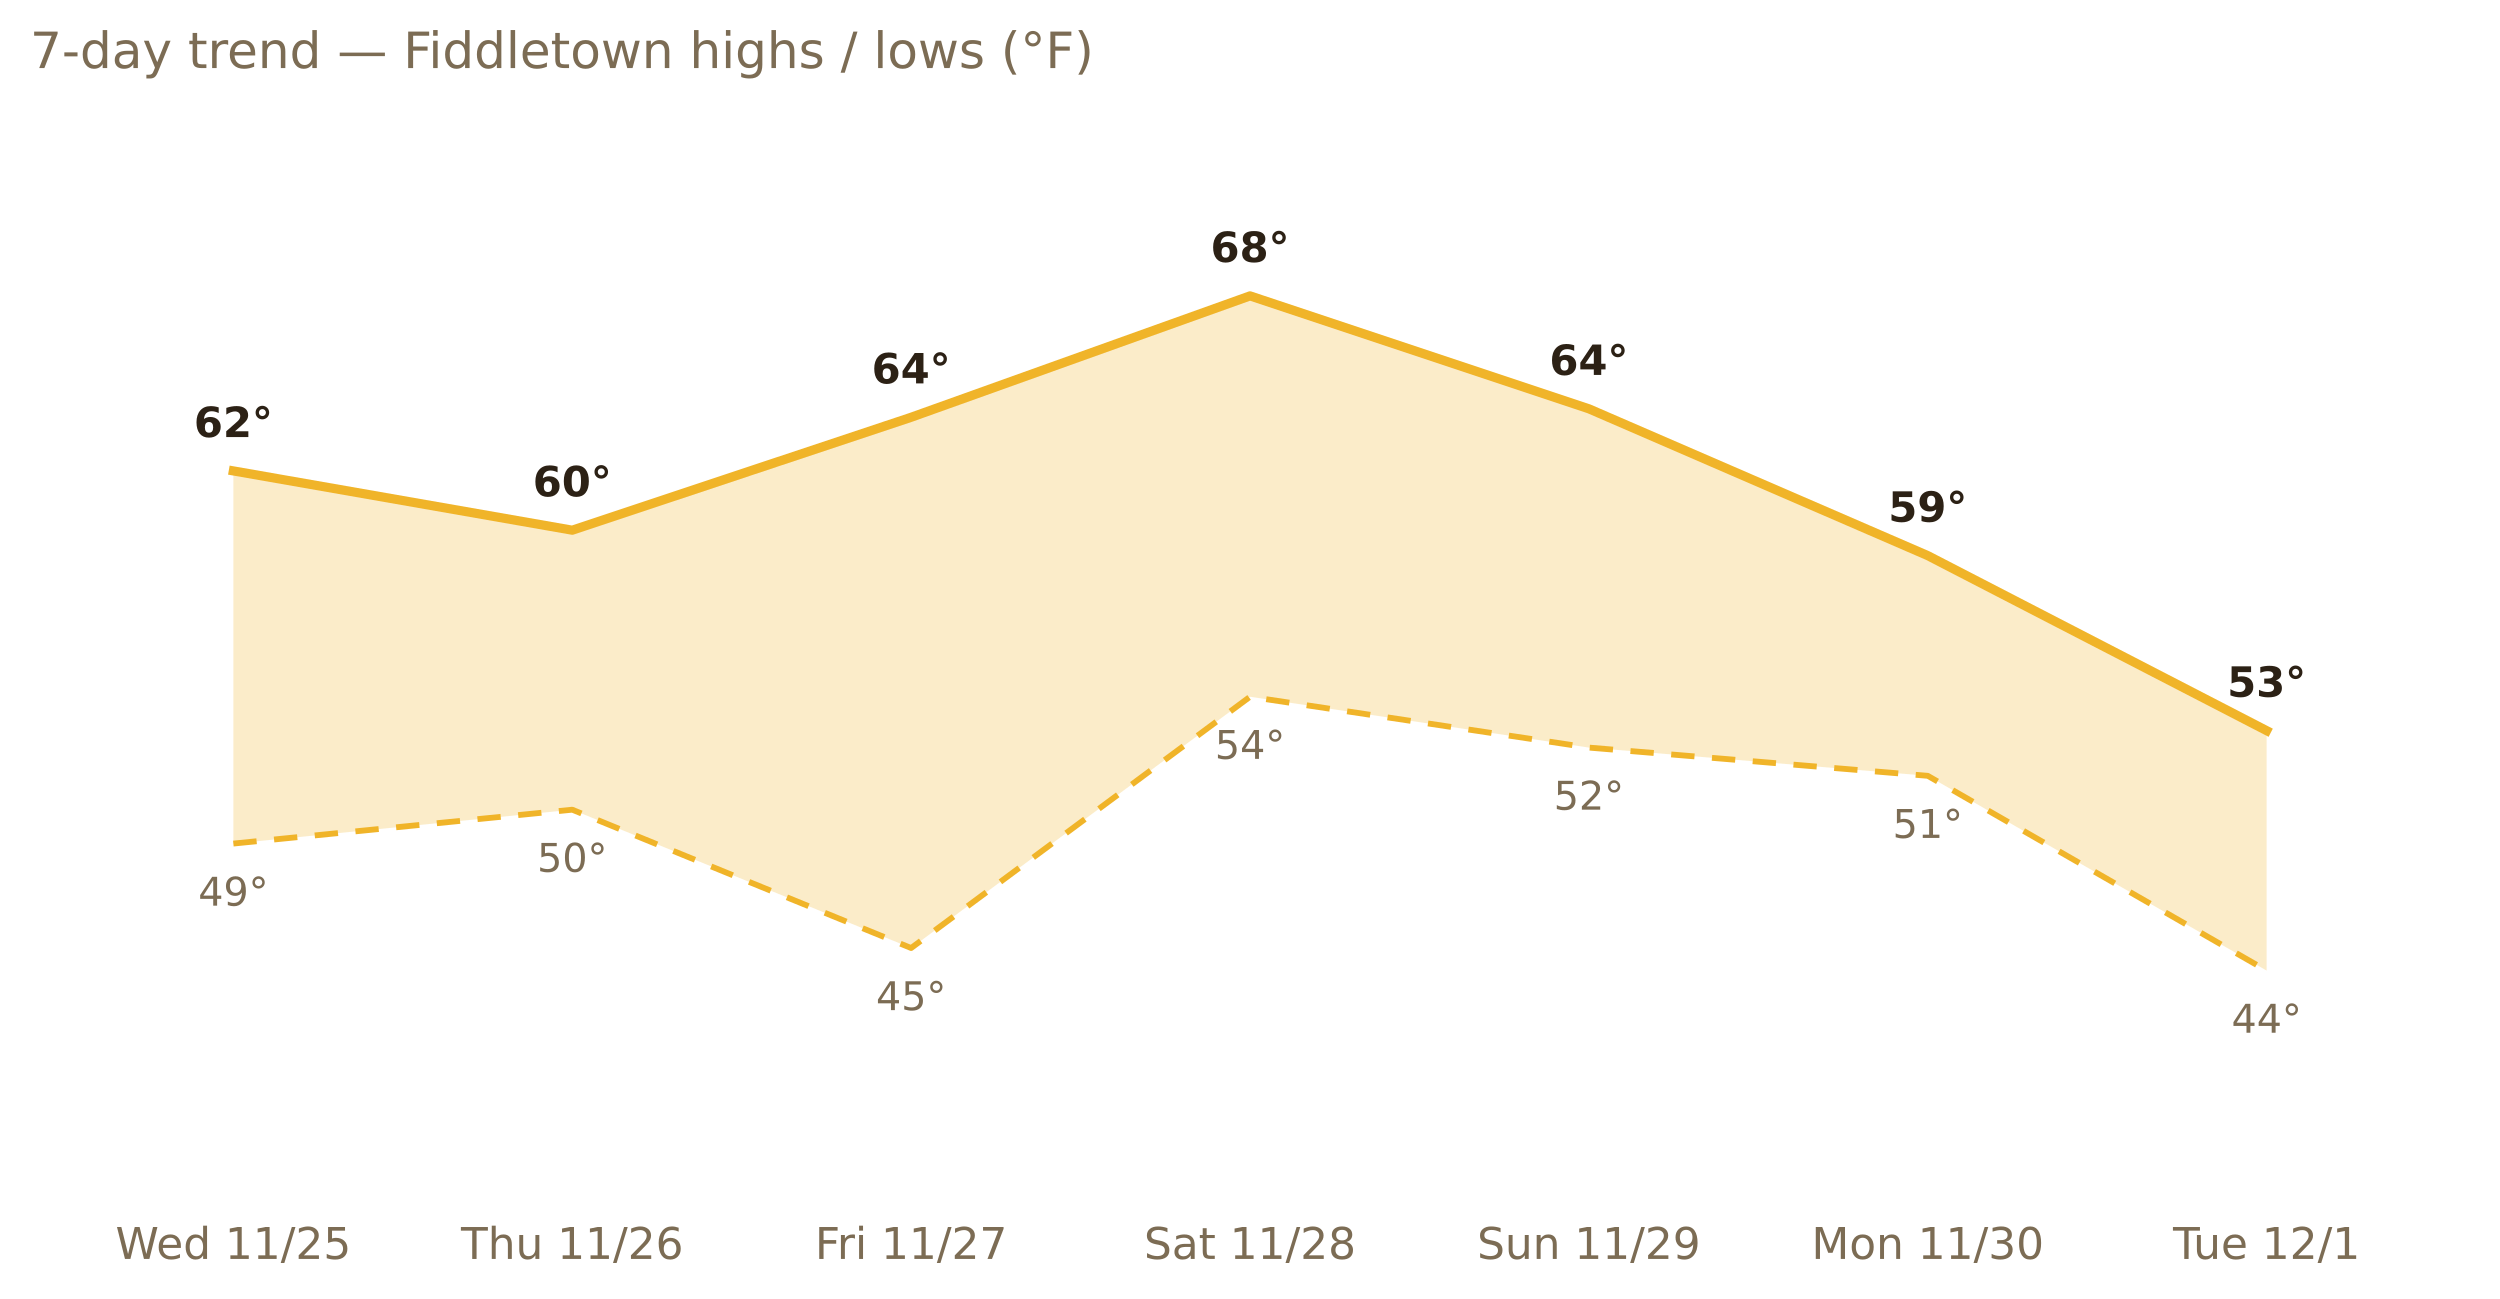
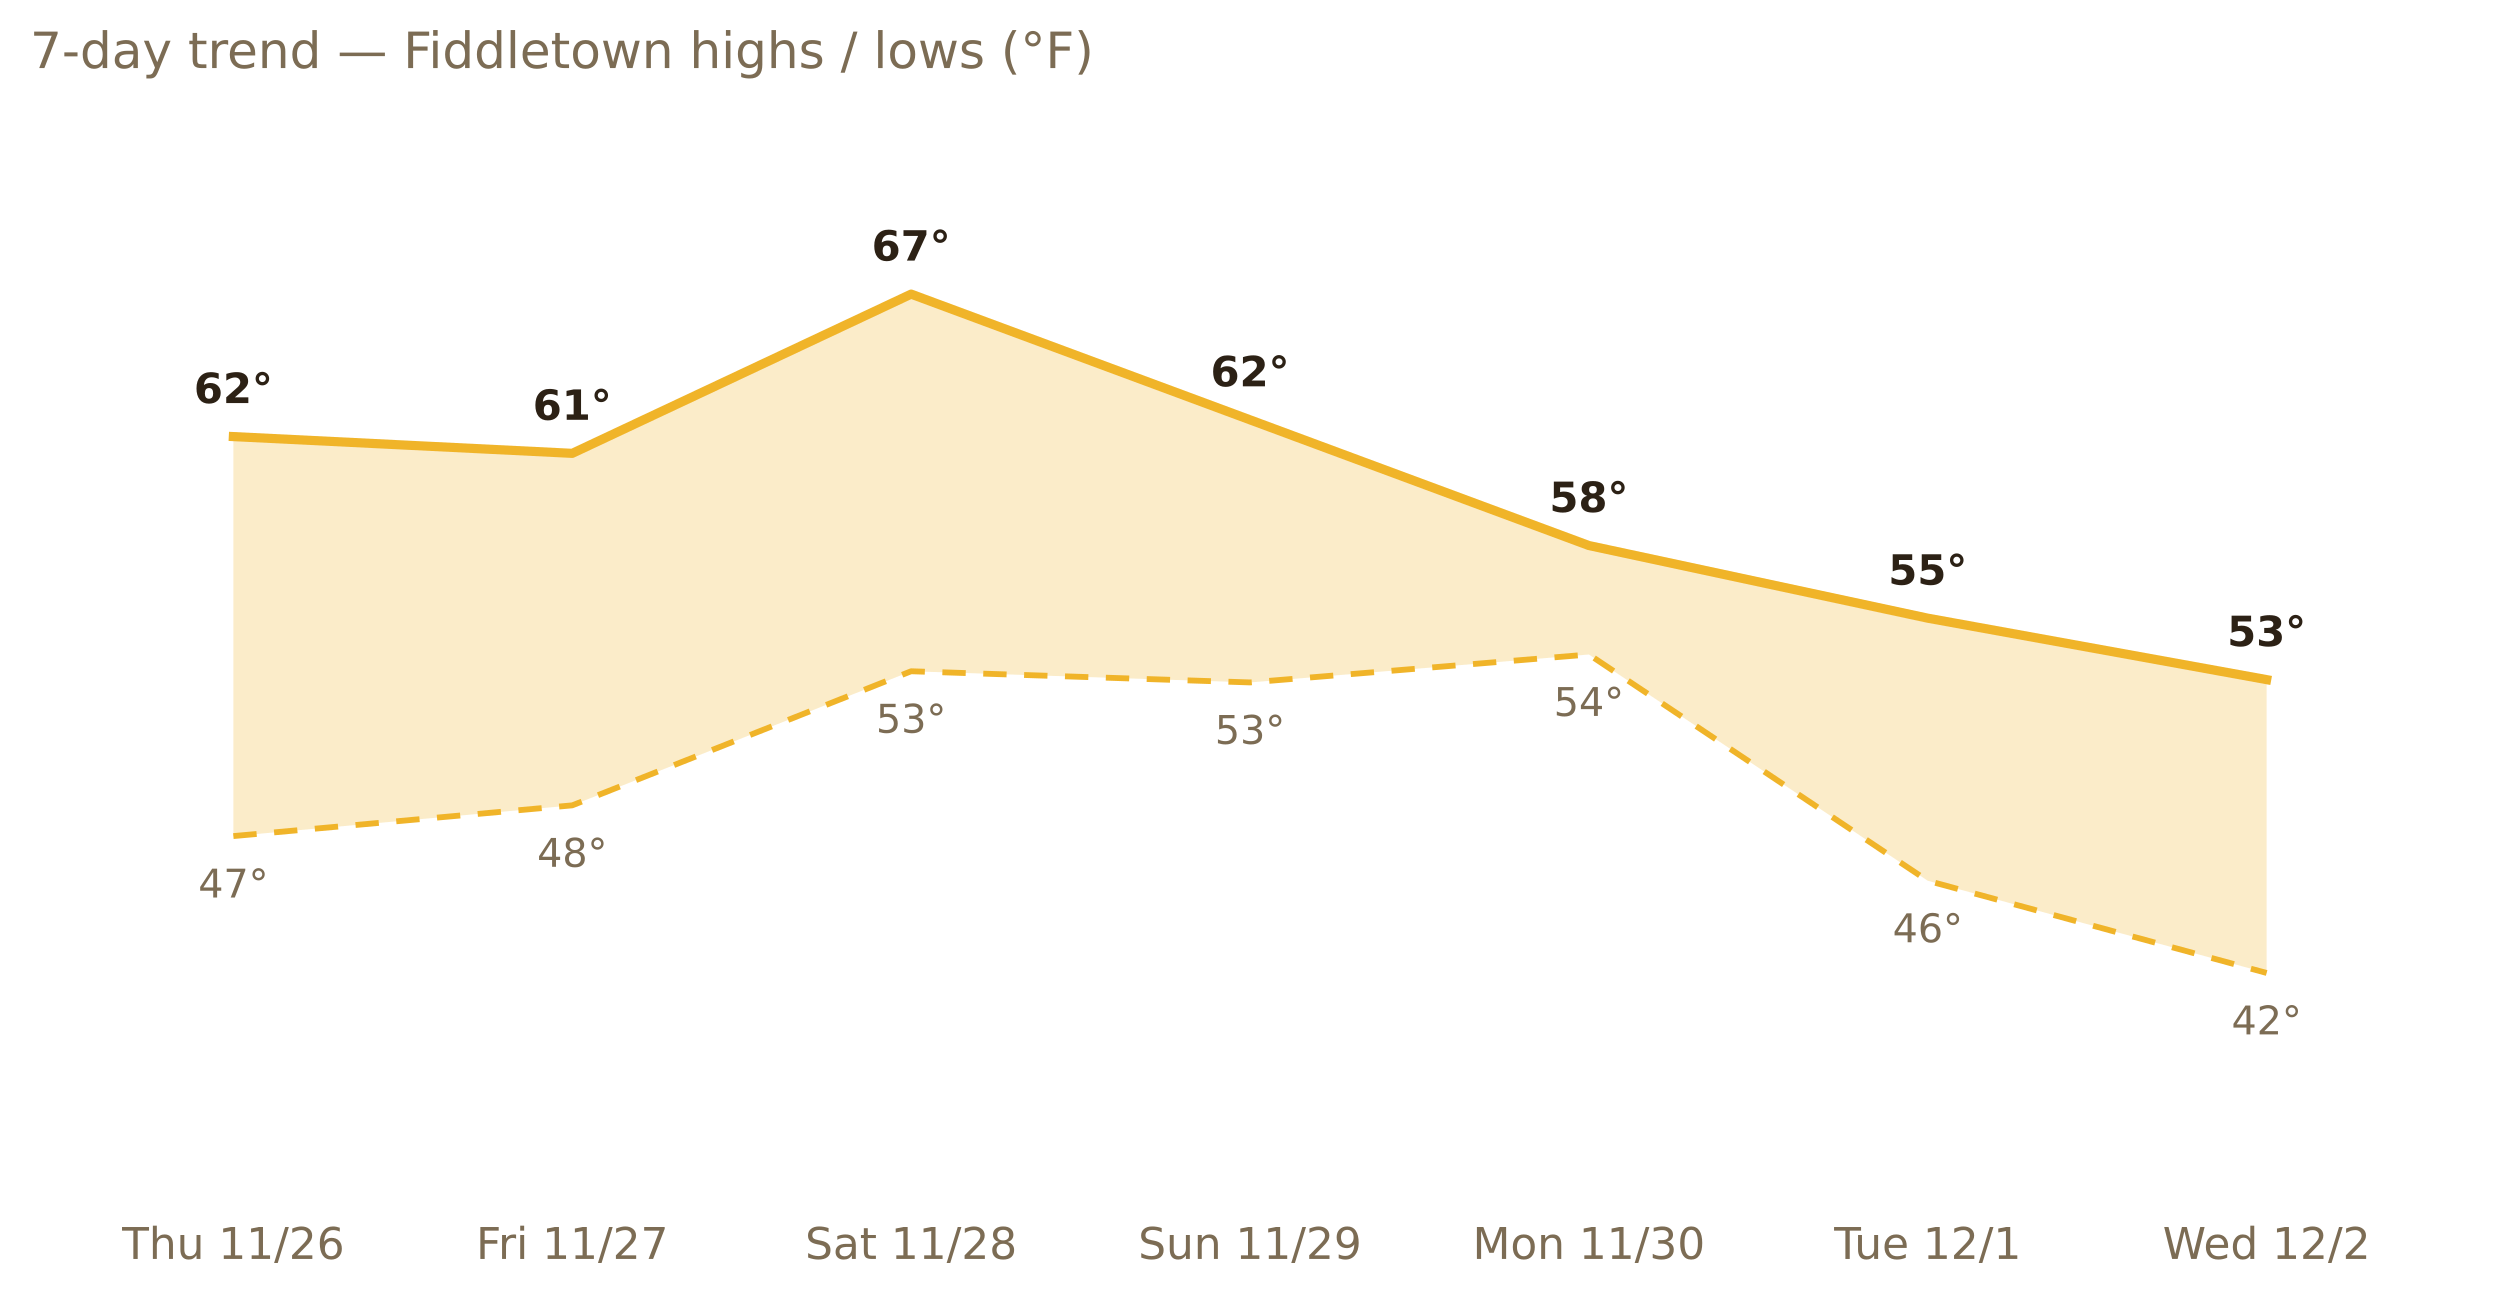
<svg xmlns="http://www.w3.org/2000/svg" xmlns:xlink="http://www.w3.org/1999/xlink" width="599.2pt" height="311.13pt" viewBox="0 0 599.2 311.13" version="1.1">
  <defs>
    <style type="text/css">*{stroke-linejoin: round; stroke-linecap: butt}</style>
  </defs>
  <g id="figure_1">
    <g id="patch_1">
      <path d="M 0 311.13  L 599.2 311.13  L 599.2 0  L 0 0  L 0 311.13  z " style="fill: none; opacity: 0" />
    </g>
    <g id="axes_1">
      <g id="patch_2">
        <path d="M 7.2 286.768  L 592 286.768  L 592 30.318  L 7.2 30.318  L 7.2 286.768  z " style="fill: none" />
      </g>
      <g id="matplotlib.axis_1">
        <g id="xtick_1">
          <g id="text_1">
-             <g style="fill: #7c6c54" transform="translate(27.68915 301.7465) scale(0.105 -0.105)">
-               <defs>
-                 <path id="DejaVuSans-57" d="M 213 4666  L 850 4666  L 1831 722  L 2809 4666  L 3519 4666  L 4500 722  L 5478 4666  L 6119 4666  L 4947 0  L 4153 0  L 3169 4050  L 2175 0  L 1381 0  L 213 4666  z " transform="scale(0.015625)" />
-                 <path id="DejaVuSans-65" d="M 3597 1894  L 3597 1613  L 953 1613  Q 991 1019 1311 708  Q 1631 397 2203 397  Q 2534 397 2845 478  Q 3156 559 3463 722  L 3463 178  Q 3153 47 2828 -22  Q 2503 -91 2169 -91  Q 1331 -91 842 396  Q 353 884 353 1716  Q 353 2575 817 3079  Q 1281 3584 2069 3584  Q 2775 3584 3186 3129  Q 3597 2675 3597 1894  z M 3022 2063  Q 3016 2534 2758 2815  Q 2500 3097 2075 3097  Q 1594 3097 1305 2825  Q 1016 2553 972 2059  L 3022 2063  z " transform="scale(0.015625)" />
-                 <path id="DejaVuSans-64" d="M 2906 2969  L 2906 4863  L 3481 4863  L 3481 0  L 2906 0  L 2906 525  Q 2725 213 2448 61  Q 2172 -91 1784 -91  Q 1150 -91 751 415  Q 353 922 353 1747  Q 353 2572 751 3078  Q 1150 3584 1784 3584  Q 2172 3584 2448 3432  Q 2725 3281 2906 2969  z M 947 1747  Q 947 1113 1208 752  Q 1469 391 1925 391  Q 2381 391 2643 752  Q 2906 1113 2906 1747  Q 2906 2381 2643 2742  Q 2381 3103 1925 3103  Q 1469 3103 1208 2742  Q 947 2381 947 1747  z " transform="scale(0.015625)" />
+             <g style="fill: #7c6c54" transform="translate(29.274 301.7465) scale(0.105 -0.105)">
+               <defs>
+                 <path id="DejaVuSans-54" d="M -19 4666  L 3928 4666  L 3928 4134  L 2272 4134  L 2272 0  L 1638 0  L 1638 4134  L -19 4134  L -19 4666  z " transform="scale(0.015625)" />
+                 <path id="DejaVuSans-68" d="M 3513 2113  L 3513 0  L 2938 0  L 2938 2094  Q 2938 2591 2744 2837  Q 2550 3084 2163 3084  Q 1697 3084 1428 2787  Q 1159 2491 1159 1978  L 1159 0  L 581 0  L 581 4863  L 1159 4863  L 1159 2956  Q 1366 3272 1645 3428  Q 1925 3584 2291 3584  Q 2894 3584 3203 3211  Q 3513 2838 3513 2113  z " transform="scale(0.015625)" />
+                 <path id="DejaVuSans-75" d="M 544 1381  L 544 3500  L 1119 3500  L 1119 1403  Q 1119 906 1312 657  Q 1506 409 1894 409  Q 2359 409 2629 706  Q 2900 1003 2900 1516  L 2900 3500  L 3475 3500  L 3475 0  L 2900 0  L 2900 538  Q 2691 219 2414 64  Q 2138 -91 1772 -91  Q 1169 -91 856 284  Q 544 659 544 1381  z M 1991 3584  L 1991 3584  z " transform="scale(0.015625)" />
                <path id="DejaVuSans-20" transform="scale(0.015625)" />
                <path id="DejaVuSans-31" d="M 794 531  L 1825 531  L 1825 4091  L 703 3866  L 703 4441  L 1819 4666  L 2450 4666  L 2450 531  L 3481 531  L 3481 0  L 794 0  L 794 531  z " transform="scale(0.015625)" />
                <path id="DejaVuSans-2f" d="M 1625 4666  L 2156 4666  L 531 -594  L 0 -594  L 1625 4666  z " transform="scale(0.015625)" />
                <path id="DejaVuSans-32" d="M 1228 531  L 3431 531  L 3431 0  L 469 0  L 469 531  Q 828 903 1448 1529  Q 2069 2156 2228 2338  Q 2531 2678 2651 2914  Q 2772 3150 2772 3378  Q 2772 3750 2511 3984  Q 2250 4219 1831 4219  Q 1534 4219 1204 4116  Q 875 4013 500 3803  L 500 4441  Q 881 4594 1212 4672  Q 1544 4750 1819 4750  Q 2544 4750 2975 4387  Q 3406 4025 3406 3419  Q 3406 3131 3298 2873  Q 3191 2616 2906 2266  Q 2828 2175 2409 1742  Q 1991 1309 1228 531  z " transform="scale(0.015625)" />
-                 <path id="DejaVuSans-35" d="M 691 4666  L 3169 4666  L 3169 4134  L 1269 4134  L 1269 2991  Q 1406 3038 1543 3061  Q 1681 3084 1819 3084  Q 2600 3084 3056 2656  Q 3513 2228 3513 1497  Q 3513 744 3044 326  Q 2575 -91 1722 -91  Q 1428 -91 1123 -41  Q 819 9 494 109  L 494 744  Q 775 591 1075 516  Q 1375 441 1709 441  Q 2250 441 2565 725  Q 2881 1009 2881 1497  Q 2881 1984 2565 2268  Q 2250 2553 1709 2553  Q 1456 2553 1204 2497  Q 953 2441 691 2322  L 691 4666  z " transform="scale(0.015625)" />
-               </defs>
-               <use xlink:href="#DejaVuSans-57" />
-               <use xlink:href="#DejaVuSans-65" x="93.002" />
-               <use xlink:href="#DejaVuSans-64" x="154.525" />
-               <use xlink:href="#DejaVuSans-20" x="218.002" />
-               <use xlink:href="#DejaVuSans-31" x="249.789" />
-               <use xlink:href="#DejaVuSans-31" x="313.412" />
-               <use xlink:href="#DejaVuSans-2f" x="377.035" />
-               <use xlink:href="#DejaVuSans-32" x="410.727" />
-               <use xlink:href="#DejaVuSans-35" x="474.35" />
-             </g>
-           </g>
-         </g>
-         <g id="xtick_2">
-           <g id="text_2">
-             <g style="fill: #7c6c54" transform="translate(110.4962 301.7465) scale(0.105 -0.105)">
-               <defs>
-                 <path id="DejaVuSans-54" d="M -19 4666  L 3928 4666  L 3928 4134  L 2272 4134  L 2272 0  L 1638 0  L 1638 4134  L -19 4134  L -19 4666  z " transform="scale(0.015625)" />
-                 <path id="DejaVuSans-68" d="M 3513 2113  L 3513 0  L 2938 0  L 2938 2094  Q 2938 2591 2744 2837  Q 2550 3084 2163 3084  Q 1697 3084 1428 2787  Q 1159 2491 1159 1978  L 1159 0  L 581 0  L 581 4863  L 1159 4863  L 1159 2956  Q 1366 3272 1645 3428  Q 1925 3584 2291 3584  Q 2894 3584 3203 3211  Q 3513 2838 3513 2113  z " transform="scale(0.015625)" />
-                 <path id="DejaVuSans-75" d="M 544 1381  L 544 3500  L 1119 3500  L 1119 1403  Q 1119 906 1312 657  Q 1506 409 1894 409  Q 2359 409 2629 706  Q 2900 1003 2900 1516  L 2900 3500  L 3475 3500  L 3475 0  L 2900 0  L 2900 538  Q 2691 219 2414 64  Q 2138 -91 1772 -91  Q 1169 -91 856 284  Q 544 659 544 1381  z M 1991 3584  L 1991 3584  z " transform="scale(0.015625)" />
                <path id="DejaVuSans-36" d="M 2113 2584  Q 1688 2584 1439 2293  Q 1191 2003 1191 1497  Q 1191 994 1439 701  Q 1688 409 2113 409  Q 2538 409 2786 701  Q 3034 994 3034 1497  Q 3034 2003 2786 2293  Q 2538 2584 2113 2584  z M 3366 4563  L 3366 3988  Q 3128 4100 2886 4159  Q 2644 4219 2406 4219  Q 1781 4219 1451 3797  Q 1122 3375 1075 2522  Q 1259 2794 1537 2939  Q 1816 3084 2150 3084  Q 2853 3084 3261 2657  Q 3669 2231 3669 1497  Q 3669 778 3244 343  Q 2819 -91 2113 -91  Q 1303 -91 875 529  Q 447 1150 447 2328  Q 447 3434 972 4092  Q 1497 4750 2381 4750  Q 2619 4750 2861 4703  Q 3103 4656 3366 4563  z " transform="scale(0.015625)" />
              </defs>
              <use xlink:href="#DejaVuSans-54" />
              <use xlink:href="#DejaVuSans-68" x="61.084" />
              <use xlink:href="#DejaVuSans-75" x="124.463" />
              <use xlink:href="#DejaVuSans-20" x="187.842" />
              <use xlink:href="#DejaVuSans-31" x="219.629" />
              <use xlink:href="#DejaVuSans-31" x="283.252" />
              <use xlink:href="#DejaVuSans-2f" x="346.875" />
              <use xlink:href="#DejaVuSans-32" x="380.566" />
              <use xlink:href="#DejaVuSans-36" x="444.189" />
            </g>
          </g>
        </g>
-         <g id="xtick_3">
-           <g id="text_3">
-             <g style="fill: #7c6c54" transform="translate(195.3237 301.7465) scale(0.105 -0.105)">
+         <g id="xtick_2">
+           <g id="text_2">
+             <g style="fill: #7c6c54" transform="translate(114.1015 301.7465) scale(0.105 -0.105)">
              <defs>
                <path id="DejaVuSans-46" d="M 628 4666  L 3309 4666  L 3309 4134  L 1259 4134  L 1259 2759  L 3109 2759  L 3109 2228  L 1259 2228  L 1259 0  L 628 0  L 628 4666  z " transform="scale(0.015625)" />
                <path id="DejaVuSans-72" d="M 2631 2963  Q 2534 3019 2420 3045  Q 2306 3072 2169 3072  Q 1681 3072 1420 2755  Q 1159 2438 1159 1844  L 1159 0  L 581 0  L 581 3500  L 1159 3500  L 1159 2956  Q 1341 3275 1631 3429  Q 1922 3584 2338 3584  Q 2397 3584 2469 3576  Q 2541 3569 2628 3553  L 2631 2963  z " transform="scale(0.015625)" />
                <path id="DejaVuSans-69" d="M 603 3500  L 1178 3500  L 1178 0  L 603 0  L 603 3500  z M 603 4863  L 1178 4863  L 1178 4134  L 603 4134  L 603 4863  z " transform="scale(0.015625)" />
                <path id="DejaVuSans-37" d="M 525 4666  L 3525 4666  L 3525 4397  L 1831 0  L 1172 0  L 2766 4134  L 525 4134  L 525 4666  z " transform="scale(0.015625)" />
              </defs>
              <use xlink:href="#DejaVuSans-46" />
              <use xlink:href="#DejaVuSans-72" x="50.27" />
              <use xlink:href="#DejaVuSans-69" x="91.383" />
              <use xlink:href="#DejaVuSans-20" x="119.166" />
              <use xlink:href="#DejaVuSans-31" x="150.953" />
              <use xlink:href="#DejaVuSans-31" x="214.576" />
              <use xlink:href="#DejaVuSans-2f" x="278.199" />
              <use xlink:href="#DejaVuSans-32" x="311.891" />
              <use xlink:href="#DejaVuSans-37" x="375.514" />
            </g>
          </g>
        </g>
-         <g id="xtick_4">
-           <g id="text_4">
-             <g style="fill: #7c6c54" transform="translate(274.1933 301.7465) scale(0.105 -0.105)">
+         <g id="xtick_3">
+           <g id="text_3">
+             <g style="fill: #7c6c54" transform="translate(192.9711 301.7465) scale(0.105 -0.105)">
              <defs>
                <path id="DejaVuSans-53" d="M 3425 4513  L 3425 3897  Q 3066 4069 2747 4153  Q 2428 4238 2131 4238  Q 1616 4238 1336 4038  Q 1056 3838 1056 3469  Q 1056 3159 1242 3001  Q 1428 2844 1947 2747  L 2328 2669  Q 3034 2534 3370 2195  Q 3706 1856 3706 1288  Q 3706 609 3251 259  Q 2797 -91 1919 -91  Q 1588 -91 1214 -16  Q 841 59 441 206  L 441 856  Q 825 641 1194 531  Q 1563 422 1919 422  Q 2459 422 2753 634  Q 3047 847 3047 1241  Q 3047 1584 2836 1778  Q 2625 1972 2144 2069  L 1759 2144  Q 1053 2284 737 2584  Q 422 2884 422 3419  Q 422 4038 858 4394  Q 1294 4750 2059 4750  Q 2388 4750 2728 4690  Q 3069 4631 3425 4513  z " transform="scale(0.015625)" />
                <path id="DejaVuSans-61" d="M 2194 1759  Q 1497 1759 1228 1600  Q 959 1441 959 1056  Q 959 750 1161 570  Q 1363 391 1709 391  Q 2188 391 2477 730  Q 2766 1069 2766 1631  L 2766 1759  L 2194 1759  z M 3341 1997  L 3341 0  L 2766 0  L 2766 531  Q 2569 213 2275 61  Q 1981 -91 1556 -91  Q 1019 -91 701 211  Q 384 513 384 1019  Q 384 1609 779 1909  Q 1175 2209 1959 2209  L 2766 2209  L 2766 2266  Q 2766 2663 2505 2880  Q 2244 3097 1772 3097  Q 1472 3097 1187 3025  Q 903 2953 641 2809  L 641 3341  Q 956 3463 1253 3523  Q 1550 3584 1831 3584  Q 2591 3584 2966 3190  Q 3341 2797 3341 1997  z " transform="scale(0.015625)" />
                <path id="DejaVuSans-74" d="M 1172 4494  L 1172 3500  L 2356 3500  L 2356 3053  L 1172 3053  L 1172 1153  Q 1172 725 1289 603  Q 1406 481 1766 481  L 2356 481  L 2356 0  L 1766 0  Q 1100 0 847 248  Q 594 497 594 1153  L 594 3053  L 172 3053  L 172 3500  L 594 3500  L 594 4494  L 1172 4494  z " transform="scale(0.015625)" />
                <path id="DejaVuSans-38" d="M 2034 2216  Q 1584 2216 1326 1975  Q 1069 1734 1069 1313  Q 1069 891 1326 650  Q 1584 409 2034 409  Q 2484 409 2743 651  Q 3003 894 3003 1313  Q 3003 1734 2745 1975  Q 2488 2216 2034 2216  z M 1403 2484  Q 997 2584 770 2862  Q 544 3141 544 3541  Q 544 4100 942 4425  Q 1341 4750 2034 4750  Q 2731 4750 3128 4425  Q 3525 4100 3525 3541  Q 3525 3141 3298 2862  Q 3072 2584 2669 2484  Q 3125 2378 3379 2068  Q 3634 1759 3634 1313  Q 3634 634 3220 271  Q 2806 -91 2034 -91  Q 1263 -91 848 271  Q 434 634 434 1313  Q 434 1759 690 2068  Q 947 2378 1403 2484  z M 1172 3481  Q 1172 3119 1398 2916  Q 1625 2713 2034 2713  Q 2441 2713 2670 2916  Q 2900 3119 2900 3481  Q 2900 3844 2670 4047  Q 2441 4250 2034 4250  Q 1625 4250 1398 4047  Q 1172 3844 1172 3481  z " transform="scale(0.015625)" />
              </defs>
              <use xlink:href="#DejaVuSans-53" />
              <use xlink:href="#DejaVuSans-61" x="63.477" />
              <use xlink:href="#DejaVuSans-74" x="124.756" />
              <use xlink:href="#DejaVuSans-20" x="163.965" />
              <use xlink:href="#DejaVuSans-31" x="195.752" />
              <use xlink:href="#DejaVuSans-31" x="259.375" />
              <use xlink:href="#DejaVuSans-2f" x="322.998" />
              <use xlink:href="#DejaVuSans-32" x="356.689" />
              <use xlink:href="#DejaVuSans-38" x="420.312" />
            </g>
          </g>
        </g>
-         <g id="xtick_5">
-           <g id="text_5">
-             <g style="fill: #7c6c54" transform="translate(354.0366 301.7465) scale(0.105 -0.105)">
+         <g id="xtick_4">
+           <g id="text_4">
+             <g style="fill: #7c6c54" transform="translate(272.8143 301.7465) scale(0.105 -0.105)">
              <defs>
                <path id="DejaVuSans-6e" d="M 3513 2113  L 3513 0  L 2938 0  L 2938 2094  Q 2938 2591 2744 2837  Q 2550 3084 2163 3084  Q 1697 3084 1428 2787  Q 1159 2491 1159 1978  L 1159 0  L 581 0  L 581 3500  L 1159 3500  L 1159 2956  Q 1366 3272 1645 3428  Q 1925 3584 2291 3584  Q 2894 3584 3203 3211  Q 3513 2838 3513 2113  z " transform="scale(0.015625)" />
                <path id="DejaVuSans-39" d="M 703 97  L 703 672  Q 941 559 1184 500  Q 1428 441 1663 441  Q 2288 441 2617 861  Q 2947 1281 2994 2138  Q 2813 1869 2534 1725  Q 2256 1581 1919 1581  Q 1219 1581 811 2004  Q 403 2428 403 3163  Q 403 3881 828 4315  Q 1253 4750 1959 4750  Q 2769 4750 3195 4129  Q 3622 3509 3622 2328  Q 3622 1225 3098 567  Q 2575 -91 1691 -91  Q 1453 -91 1209 -44  Q 966 3 703 97  z M 1959 2075  Q 2384 2075 2632 2365  Q 2881 2656 2881 3163  Q 2881 3666 2632 3958  Q 2384 4250 1959 4250  Q 1534 4250 1286 3958  Q 1038 3666 1038 3163  Q 1038 2656 1286 2365  Q 1534 2075 1959 2075  z " transform="scale(0.015625)" />
              </defs>
              <use xlink:href="#DejaVuSans-53" />
              <use xlink:href="#DejaVuSans-75" x="63.477" />
              <use xlink:href="#DejaVuSans-6e" x="126.855" />
              <use xlink:href="#DejaVuSans-20" x="190.234" />
              <use xlink:href="#DejaVuSans-31" x="222.021" />
              <use xlink:href="#DejaVuSans-31" x="285.645" />
              <use xlink:href="#DejaVuSans-2f" x="349.268" />
              <use xlink:href="#DejaVuSans-32" x="382.959" />
              <use xlink:href="#DejaVuSans-39" x="446.582" />
            </g>
          </g>
        </g>
-         <g id="xtick_6">
-           <g id="text_6">
-             <g style="fill: #7c6c54" transform="translate(434.1768 301.7465) scale(0.105 -0.105)">
+         <g id="xtick_5">
+           <g id="text_5">
+             <g style="fill: #7c6c54" transform="translate(352.9546 301.7465) scale(0.105 -0.105)">
              <defs>
                <path id="DejaVuSans-4d" d="M 628 4666  L 1569 4666  L 2759 1491  L 3956 4666  L 4897 4666  L 4897 0  L 4281 0  L 4281 4097  L 3078 897  L 2444 897  L 1241 4097  L 1241 0  L 628 0  L 628 4666  z " transform="scale(0.015625)" />
                <path id="DejaVuSans-6f" d="M 1959 3097  Q 1497 3097 1228 2736  Q 959 2375 959 1747  Q 959 1119 1226 758  Q 1494 397 1959 397  Q 2419 397 2687 759  Q 2956 1122 2956 1747  Q 2956 2369 2687 2733  Q 2419 3097 1959 3097  z M 1959 3584  Q 2709 3584 3137 3096  Q 3566 2609 3566 1747  Q 3566 888 3137 398  Q 2709 -91 1959 -91  Q 1206 -91 779 398  Q 353 888 353 1747  Q 353 2609 779 3096  Q 1206 3584 1959 3584  z " transform="scale(0.015625)" />
                <path id="DejaVuSans-33" d="M 2597 2516  Q 3050 2419 3304 2112  Q 3559 1806 3559 1356  Q 3559 666 3084 287  Q 2609 -91 1734 -91  Q 1441 -91 1130 -33  Q 819 25 488 141  L 488 750  Q 750 597 1062 519  Q 1375 441 1716 441  Q 2309 441 2620 675  Q 2931 909 2931 1356  Q 2931 1769 2642 2001  Q 2353 2234 1838 2234  L 1294 2234  L 1294 2753  L 1863 2753  Q 2328 2753 2575 2939  Q 2822 3125 2822 3475  Q 2822 3834 2567 4026  Q 2313 4219 1838 4219  Q 1578 4219 1281 4162  Q 984 4106 628 3988  L 628 4550  Q 988 4650 1302 4700  Q 1616 4750 1894 4750  Q 2613 4750 3031 4423  Q 3450 4097 3450 3541  Q 3450 3153 3228 2886  Q 3006 2619 2597 2516  z " transform="scale(0.015625)" />
                <path id="DejaVuSans-30" d="M 2034 4250  Q 1547 4250 1301 3770  Q 1056 3291 1056 2328  Q 1056 1369 1301 889  Q 1547 409 2034 409  Q 2525 409 2770 889  Q 3016 1369 3016 2328  Q 3016 3291 2770 3770  Q 2525 4250 2034 4250  z M 2034 4750  Q 2819 4750 3233 4129  Q 3647 3509 3647 2328  Q 3647 1150 3233 529  Q 2819 -91 2034 -91  Q 1250 -91 836 529  Q 422 1150 422 2328  Q 422 3509 836 4129  Q 1250 4750 2034 4750  z " transform="scale(0.015625)" />
              </defs>
              <use xlink:href="#DejaVuSans-4d" />
              <use xlink:href="#DejaVuSans-6f" x="86.279" />
              <use xlink:href="#DejaVuSans-6e" x="147.461" />
              <use xlink:href="#DejaVuSans-20" x="210.84" />
              <use xlink:href="#DejaVuSans-31" x="242.627" />
              <use xlink:href="#DejaVuSans-31" x="306.25" />
              <use xlink:href="#DejaVuSans-2f" x="369.873" />
              <use xlink:href="#DejaVuSans-33" x="403.564" />
              <use xlink:href="#DejaVuSans-30" x="467.188" />
            </g>
          </g>
        </g>
-         <g id="xtick_7">
-           <g id="text_7">
-             <g style="fill: #7c6c54" transform="translate(520.8385 301.7465) scale(0.105 -0.105)">
+         <g id="xtick_6">
+           <g id="text_6">
+             <g style="fill: #7c6c54" transform="translate(439.6163 301.7465) scale(0.105 -0.105)">
+               <defs>
+                 <path id="DejaVuSans-65" d="M 3597 1894  L 3597 1613  L 953 1613  Q 991 1019 1311 708  Q 1631 397 2203 397  Q 2534 397 2845 478  Q 3156 559 3463 722  L 3463 178  Q 3153 47 2828 -22  Q 2503 -91 2169 -91  Q 1331 -91 842 396  Q 353 884 353 1716  Q 353 2575 817 3079  Q 1281 3584 2069 3584  Q 2775 3584 3186 3129  Q 3597 2675 3597 1894  z M 3022 2063  Q 3016 2534 2758 2815  Q 2500 3097 2075 3097  Q 1594 3097 1305 2825  Q 1016 2553 972 2059  L 3022 2063  z " transform="scale(0.015625)" />
+               </defs>
              <use xlink:href="#DejaVuSans-54" />
              <use xlink:href="#DejaVuSans-75" x="45.959" />
              <use xlink:href="#DejaVuSans-65" x="109.338" />
              <use xlink:href="#DejaVuSans-20" x="170.861" />
              <use xlink:href="#DejaVuSans-31" x="202.648" />
              <use xlink:href="#DejaVuSans-32" x="266.271" />
              <use xlink:href="#DejaVuSans-2f" x="329.895" />
              <use xlink:href="#DejaVuSans-31" x="363.586" />
            </g>
          </g>
        </g>
+         <g id="xtick_7">
+           <g id="text_7">
+             <g style="fill: #7c6c54" transform="translate(518.3628 301.7465) scale(0.105 -0.105)">
+               <defs>
+                 <path id="DejaVuSans-57" d="M 213 4666  L 850 4666  L 1831 722  L 2809 4666  L 3519 4666  L 4500 722  L 5478 4666  L 6119 4666  L 4947 0  L 4153 0  L 3169 4050  L 2175 0  L 1381 0  L 213 4666  z " transform="scale(0.015625)" />
+                 <path id="DejaVuSans-64" d="M 2906 2969  L 2906 4863  L 3481 4863  L 3481 0  L 2906 0  L 2906 525  Q 2725 213 2448 61  Q 2172 -91 1784 -91  Q 1150 -91 751 415  Q 353 922 353 1747  Q 353 2572 751 3078  Q 1150 3584 1784 3584  Q 2172 3584 2448 3432  Q 2725 3281 2906 2969  z M 947 1747  Q 947 1113 1208 752  Q 1469 391 1925 391  Q 2381 391 2643 752  Q 2906 1113 2906 1747  Q 2906 2381 2643 2742  Q 2381 3103 1925 3103  Q 1469 3103 1208 2742  Q 947 2381 947 1747  z " transform="scale(0.015625)" />
+               </defs>
+               <use xlink:href="#DejaVuSans-57" />
+               <use xlink:href="#DejaVuSans-65" x="93.002" />
+               <use xlink:href="#DejaVuSans-64" x="154.525" />
+               <use xlink:href="#DejaVuSans-20" x="218.002" />
+               <use xlink:href="#DejaVuSans-31" x="249.789" />
+               <use xlink:href="#DejaVuSans-32" x="313.412" />
+               <use xlink:href="#DejaVuSans-2f" x="377.035" />
+               <use xlink:href="#DejaVuSans-32" x="410.727" />
+             </g>
+           </g>
+         </g>
      </g>
      <g id="matplotlib.axis_2" />
      <g id="PolyCollection_1">
-         <path d="M 55.933 112.869  L 55.933 202.187  L 137.156 194.067  L 218.378 227.223  L 299.6 167.001  L 380.822 179.181  L 462.044 185.947  L 543.267 232.636  L 543.267 175.121  L 543.267 175.121  L 462.044 133.169  L 380.822 97.983  L 299.6 70.917  L 218.378 100.013  L 137.156 127.079  L 55.933 112.869  z " clip-path="url(#pb750118a54)" style="fill: #f0b429; fill-opacity: 0.25" />
+         <path d="M 55.933 104.642  L 55.933 200.392  L 137.156 193.027  L 218.378 160.887  L 299.6 163.565  L 380.822 156.869  L 462.044 211.105  L 543.267 233.202  L 543.267 162.895  L 543.267 162.895  L 462.044 148.165  L 380.822 130.755  L 299.6 100.624  L 218.378 70.493  L 137.156 108.659  L 55.933 104.642  z " clip-path="url(#pf8522fa9a7)" style="fill: #f0b429; fill-opacity: 0.25" />
      </g>
      <g id="line2d_1">
-         <path d="M 55.933 112.869  L 137.156 127.079  L 218.378 100.013  L 299.6 70.917  L 380.822 97.983  L 462.044 133.169  L 543.267 175.121  " clip-path="url(#pb750118a54)" style="fill: none; stroke: #f0b429; stroke-width: 2.2; stroke-linecap: square" />
+         <path d="M 55.933 104.642  L 137.156 108.659  L 218.378 70.493  L 299.6 100.624  L 380.822 130.755  L 462.044 148.165  L 543.267 162.895  " clip-path="url(#pf8522fa9a7)" style="fill: none; stroke: #f0b429; stroke-width: 2.2; stroke-linecap: square" />
      </g>
      <g id="line2d_2">
-         <path d="M 55.933 202.187  L 137.156 194.067  L 218.378 227.223  L 299.6 167.001  L 380.822 179.181  L 462.044 185.947  L 543.267 232.636  " clip-path="url(#pb750118a54)" style="fill: none; stroke-dasharray: 5.6,4.2; stroke-dashoffset: 0; stroke: #f0b429; stroke-width: 1.4" />
+         <path d="M 55.933 200.392  L 137.156 193.027  L 218.378 160.887  L 299.6 163.565  L 380.822 156.869  L 462.044 211.105  L 543.267 233.202  " clip-path="url(#pf8522fa9a7)" style="fill: none; stroke-dasharray: 5.6,4.2; stroke-dashoffset: 0; stroke: #f0b429; stroke-width: 1.4" />
      </g>
      <g id="text_8">
-         <g style="fill: #2c2115" transform="translate(46.47552 104.7495) scale(0.1 -0.1)">
+         <g style="fill: #2c2115" transform="translate(46.47552 96.60677) scale(0.1 -0.1)">
          <defs>
            <path id="DejaVuSans-Bold-36" d="M 2316 2303  Q 2000 2303 1842 2098  Q 1684 1894 1684 1484  Q 1684 1075 1842 870  Q 2000 666 2316 666  Q 2634 666 2792 870  Q 2950 1075 2950 1484  Q 2950 1894 2792 2098  Q 2634 2303 2316 2303  z M 3803 4544  L 3803 3681  Q 3506 3822 3243 3889  Q 2981 3956 2731 3956  Q 2194 3956 1894 3657  Q 1594 3359 1544 2772  Q 1750 2925 1990 3001  Q 2231 3078 2516 3078  Q 3231 3078 3670 2659  Q 4109 2241 4109 1563  Q 4109 813 3618 361  Q 3128 -91 2303 -91  Q 1394 -91 895 523  Q 397 1138 397 2266  Q 397 3422 980 4083  Q 1563 4744 2578 4744  Q 2900 4744 3203 4694  Q 3506 4644 3803 4544  z " transform="scale(0.015625)" />
            <path id="DejaVuSans-Bold-32" d="M 1844 884  L 3897 884  L 3897 0  L 506 0  L 506 884  L 2209 2388  Q 2438 2594 2547 2791  Q 2656 2988 2656 3200  Q 2656 3528 2436 3728  Q 2216 3928 1850 3928  Q 1569 3928 1234 3808  Q 900 3688 519 3450  L 519 4475  Q 925 4609 1322 4679  Q 1719 4750 2100 4750  Q 2938 4750 3402 4381  Q 3866 4013 3866 3353  Q 3866 2972 3669 2642  Q 3472 2313 2841 1759  L 1844 884  z " transform="scale(0.015625)" />
            <path id="DejaVuSans-Bold-b0" d="M 1600 4288  Q 1375 4288 1219 4131  Q 1063 3975 1063 3750  Q 1063 3525 1217 3372  Q 1372 3219 1600 3219  Q 1825 3219 1981 3373  Q 2138 3528 2138 3750  Q 2138 3975 1980 4131  Q 1822 4288 1600 4288  z M 1600 4794  Q 1806 4794 1997 4714  Q 2188 4634 2338 4488  Q 2484 4338 2561 4150  Q 2638 3963 2638 3750  Q 2638 3541 2561 3352  Q 2484 3163 2344 3022  Q 2194 2872 2000 2792  Q 1806 2713 1594 2713  Q 1153 2713 854 3011  Q 556 3309 556 3750  Q 556 4191 857 4492  Q 1159 4794 1600 4794  z " transform="scale(0.015625)" />
          </defs>
          <use xlink:href="#DejaVuSans-Bold-36" />
          <use xlink:href="#DejaVuSans-Bold-32" x="69.58" />
          <use xlink:href="#DejaVuSans-Bold-b0" x="139.16" />
        </g>
      </g>
      <g id="text_9">
-         <g style="fill: #7c6c54" transform="translate(47.51396 217.0733) scale(0.095 -0.095)">
+         <g style="fill: #7c6c54" transform="translate(47.51396 215.1228) scale(0.095 -0.095)">
          <defs>
            <path id="DejaVuSans-34" d="M 2419 4116  L 825 1625  L 2419 1625  L 2419 4116  z M 2253 4666  L 3047 4666  L 3047 1625  L 3713 1625  L 3713 1100  L 3047 1100  L 3047 0  L 2419 0  L 2419 1100  L 313 1100  L 313 1709  L 2253 4666  z " transform="scale(0.015625)" />
            <path id="DejaVuSans-b0" d="M 1600 4347  Q 1350 4347 1178 4173  Q 1006 4000 1006 3750  Q 1006 3503 1178 3333  Q 1350 3163 1600 3163  Q 1850 3163 2022 3333  Q 2194 3503 2194 3750  Q 2194 3997 2020 4172  Q 1847 4347 1600 4347  z M 1600 4750  Q 1800 4750 1984 4673  Q 2169 4597 2303 4453  Q 2447 4313 2519 4134  Q 2591 3956 2591 3750  Q 2591 3338 2302 3052  Q 2013 2766 1594 2766  Q 1172 2766 890 3047  Q 609 3328 609 3750  Q 609 4169 896 4459  Q 1184 4750 1600 4750  z " transform="scale(0.015625)" />
          </defs>
          <use xlink:href="#DejaVuSans-34" />
-           <use xlink:href="#DejaVuSans-39" x="63.623" />
+           <use xlink:href="#DejaVuSans-37" x="63.623" />
          <use xlink:href="#DejaVuSans-b0" x="127.246" />
        </g>
      </g>
      <g id="text_10">
-         <g style="fill: #2c2115" transform="translate(127.6977 118.9592) scale(0.1 -0.1)">
-           <defs>
-             <path id="DejaVuSans-Bold-30" d="M 2944 2338  Q 2944 3213 2780 3570  Q 2616 3928 2228 3928  Q 1841 3928 1675 3570  Q 1509 3213 1509 2338  Q 1509 1453 1675 1090  Q 1841 728 2228 728  Q 2613 728 2778 1090  Q 2944 1453 2944 2338  z M 4147 2328  Q 4147 1169 3647 539  Q 3147 -91 2228 -91  Q 1306 -91 806 539  Q 306 1169 306 2328  Q 306 3491 806 4120  Q 1306 4750 2228 4750  Q 3147 4750 3647 4120  Q 4147 3491 4147 2328  z " transform="scale(0.015625)" />
+         <g style="fill: #2c2115" transform="translate(127.6977 100.6243) scale(0.1 -0.1)">
+           <defs>
+             <path id="DejaVuSans-Bold-31" d="M 750 831  L 1813 831  L 1813 3847  L 722 3622  L 722 4441  L 1806 4666  L 2950 4666  L 2950 831  L 4013 831  L 4013 0  L 750 0  L 750 831  z " transform="scale(0.015625)" />
          </defs>
          <use xlink:href="#DejaVuSans-Bold-36" />
-           <use xlink:href="#DejaVuSans-Bold-30" x="69.58" />
+           <use xlink:href="#DejaVuSans-Bold-31" x="69.58" />
          <use xlink:href="#DejaVuSans-Bold-b0" x="139.16" />
        </g>
      </g>
      <g id="text_11">
-         <g style="fill: #7c6c54" transform="translate(128.7362 208.9535) scale(0.095 -0.095)">
+         <g style="fill: #7c6c54" transform="translate(128.7362 207.7574) scale(0.095 -0.095)">
+           <use xlink:href="#DejaVuSans-34" />
+           <use xlink:href="#DejaVuSans-38" x="63.623" />
+           <use xlink:href="#DejaVuSans-b0" x="127.246" />
+         </g>
+       </g>
+       <g id="text_12">
+         <g style="fill: #2c2115" transform="translate(208.92 62.45807) scale(0.1 -0.1)">
+           <defs>
+             <path id="DejaVuSans-Bold-37" d="M 428 4666  L 3944 4666  L 3944 3988  L 2125 0  L 953 0  L 2675 3781  L 428 3781  L 428 4666  z " transform="scale(0.015625)" />
+           </defs>
+           <use xlink:href="#DejaVuSans-Bold-36" />
+           <use xlink:href="#DejaVuSans-Bold-37" x="69.58" />
+           <use xlink:href="#DejaVuSans-Bold-b0" x="139.16" />
+         </g>
+       </g>
+       <g id="text_13">
+         <g style="fill: #7c6c54" transform="translate(209.9584 175.6175) scale(0.095 -0.095)">
+           <defs>
+             <path id="DejaVuSans-35" d="M 691 4666  L 3169 4666  L 3169 4134  L 1269 4134  L 1269 2991  Q 1406 3038 1543 3061  Q 1681 3084 1819 3084  Q 2600 3084 3056 2656  Q 3513 2228 3513 1497  Q 3513 744 3044 326  Q 2575 -91 1722 -91  Q 1428 -91 1123 -41  Q 819 9 494 109  L 494 744  Q 775 591 1075 516  Q 1375 441 1709 441  Q 2250 441 2565 725  Q 2881 1009 2881 1497  Q 2881 1984 2565 2268  Q 2250 2553 1709 2553  Q 1456 2553 1204 2497  Q 953 2441 691 2322  L 691 4666  z " transform="scale(0.015625)" />
+           </defs>
          <use xlink:href="#DejaVuSans-35" />
-           <use xlink:href="#DejaVuSans-30" x="63.623" />
-           <use xlink:href="#DejaVuSans-b0" x="127.246" />
-         </g>
-       </g>
-       <g id="text_12">
-         <g style="fill: #2c2115" transform="translate(208.92 91.89319) scale(0.1 -0.1)">
-           <defs>
-             <path id="DejaVuSans-Bold-34" d="M 2356 3675  L 1038 1722  L 2356 1722  L 2356 3675  z M 2156 4666  L 3494 4666  L 3494 1722  L 4159 1722  L 4159 850  L 3494 850  L 3494 0  L 2356 0  L 2356 850  L 288 850  L 288 1881  L 2156 4666  z " transform="scale(0.015625)" />
-           </defs>
+           <use xlink:href="#DejaVuSans-33" x="63.623" />
+           <use xlink:href="#DejaVuSans-b0" x="127.246" />
+         </g>
+       </g>
+       <g id="text_14">
+         <g style="fill: #2c2115" transform="translate(290.1422 92.58927) scale(0.1 -0.1)">
          <use xlink:href="#DejaVuSans-Bold-36" />
-           <use xlink:href="#DejaVuSans-Bold-34" x="69.58" />
-           <use xlink:href="#DejaVuSans-Bold-b0" x="139.16" />
-         </g>
-       </g>
-       <g id="text_13">
-         <g style="fill: #7c6c54" transform="translate(209.9584 242.1093) scale(0.095 -0.095)">
-           <use xlink:href="#DejaVuSans-34" />
-           <use xlink:href="#DejaVuSans-35" x="63.623" />
-           <use xlink:href="#DejaVuSans-b0" x="127.246" />
-         </g>
-       </g>
-       <g id="text_14">
-         <g style="fill: #2c2115" transform="translate(290.1422 62.79728) scale(0.1 -0.1)">
-           <defs>
+           <use xlink:href="#DejaVuSans-Bold-32" x="69.58" />
+           <use xlink:href="#DejaVuSans-Bold-b0" x="139.16" />
+         </g>
+       </g>
+       <g id="text_15">
+         <g style="fill: #7c6c54" transform="translate(291.1806 178.2958) scale(0.095 -0.095)">
+           <use xlink:href="#DejaVuSans-35" />
+           <use xlink:href="#DejaVuSans-33" x="63.623" />
+           <use xlink:href="#DejaVuSans-b0" x="127.246" />
+         </g>
+       </g>
+       <g id="text_16">
+         <g style="fill: #2c2115" transform="translate(371.3644 122.7205) scale(0.1 -0.1)">
+           <defs>
+             <path id="DejaVuSans-Bold-35" d="M 678 4666  L 3669 4666  L 3669 3781  L 1638 3781  L 1638 3059  Q 1775 3097 1914 3117  Q 2053 3138 2203 3138  Q 3056 3138 3531 2711  Q 4006 2284 4006 1522  Q 4006 766 3489 337  Q 2972 -91 2053 -91  Q 1656 -91 1267 -14  Q 878 63 494 219  L 494 1166  Q 875 947 1217 837  Q 1559 728 1863 728  Q 2300 728 2551 942  Q 2803 1156 2803 1522  Q 2803 1891 2551 2103  Q 2300 2316 1863 2316  Q 1603 2316 1309 2248  Q 1016 2181 678 2041  L 678 4666  z " transform="scale(0.015625)" />
            <path id="DejaVuSans-Bold-38" d="M 2228 2088  Q 1891 2088 1709 1903  Q 1528 1719 1528 1375  Q 1528 1031 1709 848  Q 1891 666 2228 666  Q 2563 666 2741 848  Q 2919 1031 2919 1375  Q 2919 1722 2741 1905  Q 2563 2088 2228 2088  z M 1350 2484  Q 925 2613 709 2878  Q 494 3144 494 3541  Q 494 4131 934 4440  Q 1375 4750 2228 4750  Q 3075 4750 3515 4442  Q 3956 4134 3956 3541  Q 3956 3144 3739 2878  Q 3522 2613 3097 2484  Q 3572 2353 3814 2058  Q 4056 1763 4056 1313  Q 4056 619 3595 264  Q 3134 -91 2228 -91  Q 1319 -91 855 264  Q 391 619 391 1313  Q 391 1763 633 2058  Q 875 2353 1350 2484  z M 1631 3419  Q 1631 3141 1786 2991  Q 1941 2841 2228 2841  Q 2509 2841 2662 2991  Q 2816 3141 2816 3419  Q 2816 3697 2662 3845  Q 2509 3994 2228 3994  Q 1941 3994 1786 3844  Q 1631 3694 1631 3419  z " transform="scale(0.015625)" />
          </defs>
-           <use xlink:href="#DejaVuSans-Bold-36" />
+           <use xlink:href="#DejaVuSans-Bold-35" />
          <use xlink:href="#DejaVuSans-Bold-38" x="69.58" />
          <use xlink:href="#DejaVuSans-Bold-b0" x="139.16" />
        </g>
      </g>
-       <g id="text_15">
-         <g style="fill: #7c6c54" transform="translate(291.1806 181.8875) scale(0.095 -0.095)">
+       <g id="text_17">
+         <g style="fill: #7c6c54" transform="translate(372.4028 171.6) scale(0.095 -0.095)">
          <use xlink:href="#DejaVuSans-35" />
          <use xlink:href="#DejaVuSans-34" x="63.623" />
          <use xlink:href="#DejaVuSans-b0" x="127.246" />
        </g>
      </g>
-       <g id="text_16">
-         <g style="fill: #2c2115" transform="translate(371.3644 89.86324) scale(0.1 -0.1)">
-           <use xlink:href="#DejaVuSans-Bold-36" />
-           <use xlink:href="#DejaVuSans-Bold-34" x="69.58" />
-           <use xlink:href="#DejaVuSans-Bold-b0" x="139.16" />
-         </g>
-       </g>
-       <g id="text_17">
-         <g style="fill: #7c6c54" transform="translate(372.4028 194.0672) scale(0.095 -0.095)">
-           <use xlink:href="#DejaVuSans-35" />
-           <use xlink:href="#DejaVuSans-32" x="63.623" />
-           <use xlink:href="#DejaVuSans-b0" x="127.246" />
-         </g>
-       </g>
      <g id="text_18">
-         <g style="fill: #2c2115" transform="translate(452.5866 125.049) scale(0.1 -0.1)">
-           <defs>
-             <path id="DejaVuSans-Bold-35" d="M 678 4666  L 3669 4666  L 3669 3781  L 1638 3781  L 1638 3059  Q 1775 3097 1914 3117  Q 2053 3138 2203 3138  Q 3056 3138 3531 2711  Q 4006 2284 4006 1522  Q 4006 766 3489 337  Q 2972 -91 2053 -91  Q 1656 -91 1267 -14  Q 878 63 494 219  L 494 1166  Q 875 947 1217 837  Q 1559 728 1863 728  Q 2300 728 2551 942  Q 2803 1156 2803 1522  Q 2803 1891 2551 2103  Q 2300 2316 1863 2316  Q 1603 2316 1309 2248  Q 1016 2181 678 2041  L 678 4666  z " transform="scale(0.015625)" />
-             <path id="DejaVuSans-Bold-39" d="M 641 103  L 641 966  Q 928 831 1190 764  Q 1453 697 1709 697  Q 2247 697 2547 995  Q 2847 1294 2900 1881  Q 2688 1725 2447 1647  Q 2206 1569 1925 1569  Q 1209 1569 770 1986  Q 331 2403 331 3084  Q 331 3838 820 4291  Q 1309 4744 2131 4744  Q 3044 4744 3544 4128  Q 4044 3513 4044 2388  Q 4044 1231 3459 570  Q 2875 -91 1856 -91  Q 1528 -91 1228 -42  Q 928 6 641 103  z M 2125 2350  Q 2441 2350 2600 2554  Q 2759 2759 2759 3169  Q 2759 3575 2600 3781  Q 2441 3988 2125 3988  Q 1809 3988 1650 3781  Q 1491 3575 1491 3169  Q 1491 2759 1650 2554  Q 1809 2350 2125 2350  z " transform="scale(0.015625)" />
-           </defs>
+         <g style="fill: #2c2115" transform="translate(452.5866 140.1296) scale(0.1 -0.1)">
          <use xlink:href="#DejaVuSans-Bold-35" />
-           <use xlink:href="#DejaVuSans-Bold-39" x="69.58" />
+           <use xlink:href="#DejaVuSans-Bold-35" x="69.58" />
          <use xlink:href="#DejaVuSans-Bold-b0" x="139.16" />
        </g>
      </g>
      <g id="text_19">
-         <g style="fill: #7c6c54" transform="translate(453.6251 200.8337) scale(0.095 -0.095)">
-           <use xlink:href="#DejaVuSans-35" />
-           <use xlink:href="#DejaVuSans-31" x="63.623" />
+         <g style="fill: #7c6c54" transform="translate(453.6251 225.8361) scale(0.095 -0.095)">
+           <use xlink:href="#DejaVuSans-34" />
+           <use xlink:href="#DejaVuSans-36" x="63.623" />
          <use xlink:href="#DejaVuSans-b0" x="127.246" />
        </g>
      </g>
      <g id="text_20">
-         <g style="fill: #2c2115" transform="translate(533.8089 167.0012) scale(0.1 -0.1)">
+         <g style="fill: #2c2115" transform="translate(533.8089 154.8604) scale(0.1 -0.1)">
          <defs>
            <path id="DejaVuSans-Bold-33" d="M 2981 2516  Q 3453 2394 3698 2092  Q 3944 1791 3944 1325  Q 3944 631 3412 270  Q 2881 -91 1863 -91  Q 1503 -91 1142 -33  Q 781 25 428 141  L 428 1069  Q 766 900 1098 814  Q 1431 728 1753 728  Q 2231 728 2486 893  Q 2741 1059 2741 1369  Q 2741 1688 2480 1852  Q 2219 2016 1709 2016  L 1228 2016  L 1228 2791  L 1734 2791  Q 2188 2791 2409 2933  Q 2631 3075 2631 3366  Q 2631 3634 2415 3781  Q 2200 3928 1806 3928  Q 1516 3928 1219 3862  Q 922 3797 628 3669  L 628 4550  Q 984 4650 1334 4700  Q 1684 4750 2022 4750  Q 2931 4750 3382 4451  Q 3834 4153 3834 3553  Q 3834 3144 3618 2883  Q 3403 2622 2981 2516  z " transform="scale(0.015625)" />
          </defs>
          <use xlink:href="#DejaVuSans-Bold-35" />
          <use xlink:href="#DejaVuSans-Bold-33" x="69.58" />
          <use xlink:href="#DejaVuSans-Bold-b0" x="139.16" />
        </g>
      </g>
      <g id="text_21">
-         <g style="fill: #7c6c54" transform="translate(534.8473 247.5225) scale(0.095 -0.095)">
+         <g style="fill: #7c6c54" transform="translate(534.8473 247.9324) scale(0.095 -0.095)">
          <use xlink:href="#DejaVuSans-34" />
-           <use xlink:href="#DejaVuSans-34" x="63.623" />
+           <use xlink:href="#DejaVuSans-32" x="63.623" />
          <use xlink:href="#DejaVuSans-b0" x="127.246" />
        </g>
      </g>
      <g id="text_22">
        <g style="fill: #7c6c54" transform="translate(7.2 16.31812) scale(0.12 -0.12)">
          <defs>
            <path id="DejaVuSans-2d" d="M 313 2009  L 1997 2009  L 1997 1497  L 313 1497  L 313 2009  z " transform="scale(0.015625)" />
            <path id="DejaVuSans-79" d="M 2059 -325  Q 1816 -950 1584 -1140  Q 1353 -1331 966 -1331  L 506 -1331  L 506 -850  L 844 -850  Q 1081 -850 1212 -737  Q 1344 -625 1503 -206  L 1606 56  L 191 3500  L 800 3500  L 1894 763  L 2988 3500  L 3597 3500  L 2059 -325  z " transform="scale(0.015625)" />
            <path id="DejaVuSans-2014" d="M 313 1978  L 6088 1978  L 6088 1528  L 313 1528  L 313 1978  z " transform="scale(0.015625)" />
            <path id="DejaVuSans-6c" d="M 603 4863  L 1178 4863  L 1178 0  L 603 0  L 603 4863  z " transform="scale(0.015625)" />
            <path id="DejaVuSans-77" d="M 269 3500  L 844 3500  L 1563 769  L 2278 3500  L 2956 3500  L 3675 769  L 4391 3500  L 4966 3500  L 4050 0  L 3372 0  L 2619 2869  L 1863 0  L 1184 0  L 269 3500  z " transform="scale(0.015625)" />
            <path id="DejaVuSans-67" d="M 2906 1791  Q 2906 2416 2648 2759  Q 2391 3103 1925 3103  Q 1463 3103 1205 2759  Q 947 2416 947 1791  Q 947 1169 1205 825  Q 1463 481 1925 481  Q 2391 481 2648 825  Q 2906 1169 2906 1791  z M 3481 434  Q 3481 -459 3084 -895  Q 2688 -1331 1869 -1331  Q 1566 -1331 1297 -1286  Q 1028 -1241 775 -1147  L 775 -588  Q 1028 -725 1275 -790  Q 1522 -856 1778 -856  Q 2344 -856 2625 -561  Q 2906 -266 2906 331  L 2906 616  Q 2728 306 2450 153  Q 2172 0 1784 0  Q 1141 0 747 490  Q 353 981 353 1791  Q 353 2603 747 3093  Q 1141 3584 1784 3584  Q 2172 3584 2450 3431  Q 2728 3278 2906 2969  L 2906 3500  L 3481 3500  L 3481 434  z " transform="scale(0.015625)" />
            <path id="DejaVuSans-73" d="M 2834 3397  L 2834 2853  Q 2591 2978 2328 3040  Q 2066 3103 1784 3103  Q 1356 3103 1142 2972  Q 928 2841 928 2578  Q 928 2378 1081 2264  Q 1234 2150 1697 2047  L 1894 2003  Q 2506 1872 2764 1633  Q 3022 1394 3022 966  Q 3022 478 2636 193  Q 2250 -91 1575 -91  Q 1294 -91 989 -36  Q 684 19 347 128  L 347 722  Q 666 556 975 473  Q 1284 391 1588 391  Q 1994 391 2212 530  Q 2431 669 2431 922  Q 2431 1156 2273 1281  Q 2116 1406 1581 1522  L 1381 1569  Q 847 1681 609 1914  Q 372 2147 372 2553  Q 372 3047 722 3315  Q 1072 3584 1716 3584  Q 2034 3584 2315 3537  Q 2597 3491 2834 3397  z " transform="scale(0.015625)" />
            <path id="DejaVuSans-28" d="M 1984 4856  Q 1566 4138 1362 3434  Q 1159 2731 1159 2009  Q 1159 1288 1364 580  Q 1569 -128 1984 -844  L 1484 -844  Q 1016 -109 783 600  Q 550 1309 550 2009  Q 550 2706 781 3412  Q 1013 4119 1484 4856  L 1984 4856  z " transform="scale(0.015625)" />
            <path id="DejaVuSans-29" d="M 513 4856  L 1013 4856  Q 1481 4119 1714 3412  Q 1947 2706 1947 2009  Q 1947 1309 1714 600  Q 1481 -109 1013 -844  L 513 -844  Q 928 -128 1133 580  Q 1338 1288 1338 2009  Q 1338 2731 1133 3434  Q 928 4138 513 4856  z " transform="scale(0.015625)" />
          </defs>
          <use xlink:href="#DejaVuSans-37" />
          <use xlink:href="#DejaVuSans-2d" x="63.623" />
          <use xlink:href="#DejaVuSans-64" x="99.707" />
          <use xlink:href="#DejaVuSans-61" x="163.184" />
          <use xlink:href="#DejaVuSans-79" x="224.463" />
          <use xlink:href="#DejaVuSans-20" x="283.643" />
          <use xlink:href="#DejaVuSans-74" x="315.43" />
          <use xlink:href="#DejaVuSans-72" x="354.639" />
          <use xlink:href="#DejaVuSans-65" x="393.502" />
          <use xlink:href="#DejaVuSans-6e" x="455.025" />
          <use xlink:href="#DejaVuSans-64" x="518.404" />
          <use xlink:href="#DejaVuSans-20" x="581.881" />
          <use xlink:href="#DejaVuSans-2014" x="613.668" />
          <use xlink:href="#DejaVuSans-20" x="713.668" />
          <use xlink:href="#DejaVuSans-46" x="745.455" />
          <use xlink:href="#DejaVuSans-69" x="795.725" />
          <use xlink:href="#DejaVuSans-64" x="823.508" />
          <use xlink:href="#DejaVuSans-64" x="886.984" />
          <use xlink:href="#DejaVuSans-6c" x="950.461" />
          <use xlink:href="#DejaVuSans-65" x="978.244" />
          <use xlink:href="#DejaVuSans-74" x="1039.768" />
          <use xlink:href="#DejaVuSans-6f" x="1078.977" />
          <use xlink:href="#DejaVuSans-77" x="1140.158" />
          <use xlink:href="#DejaVuSans-6e" x="1221.945" />
          <use xlink:href="#DejaVuSans-20" x="1285.324" />
          <use xlink:href="#DejaVuSans-68" x="1317.111" />
          <use xlink:href="#DejaVuSans-69" x="1380.49" />
          <use xlink:href="#DejaVuSans-67" x="1408.273" />
          <use xlink:href="#DejaVuSans-68" x="1471.75" />
          <use xlink:href="#DejaVuSans-73" x="1535.129" />
          <use xlink:href="#DejaVuSans-20" x="1587.229" />
          <use xlink:href="#DejaVuSans-2f" x="1619.016" />
          <use xlink:href="#DejaVuSans-20" x="1652.707" />
          <use xlink:href="#DejaVuSans-6c" x="1684.494" />
          <use xlink:href="#DejaVuSans-6f" x="1712.277" />
          <use xlink:href="#DejaVuSans-77" x="1773.459" />
          <use xlink:href="#DejaVuSans-73" x="1855.246" />
          <use xlink:href="#DejaVuSans-20" x="1907.346" />
          <use xlink:href="#DejaVuSans-28" x="1939.133" />
          <use xlink:href="#DejaVuSans-b0" x="1978.146" />
          <use xlink:href="#DejaVuSans-46" x="2028.146" />
          <use xlink:href="#DejaVuSans-29" x="2085.666" />
        </g>
      </g>
    </g>
  </g>
  <defs>
-     <clipPath id="pb750118a54">
+     <clipPath id="pf8522fa9a7">
      <rect x="7.2" y="30.318" width="584.8" height="256.45" />
    </clipPath>
  </defs>
</svg>
